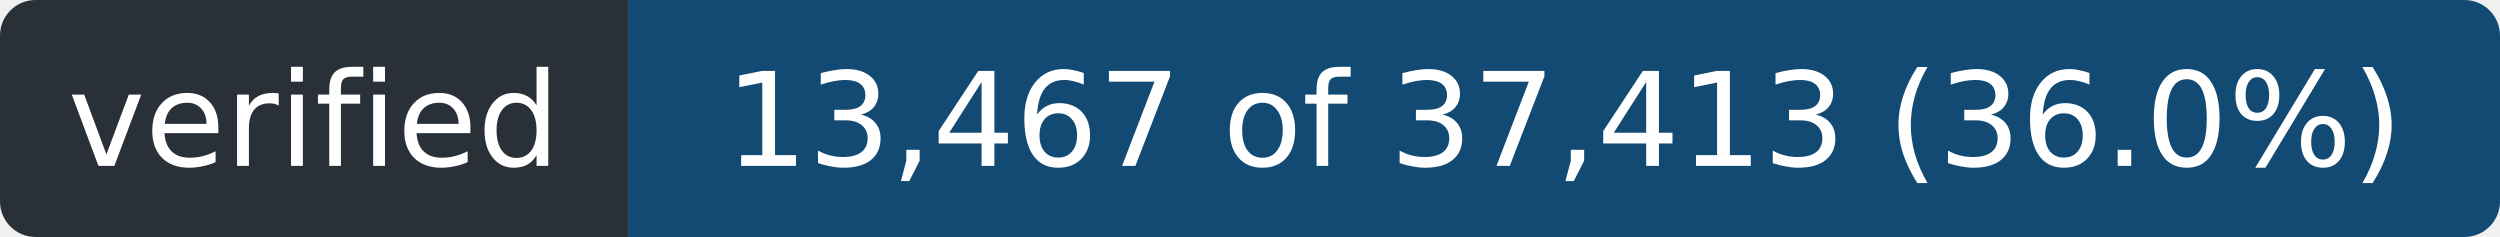
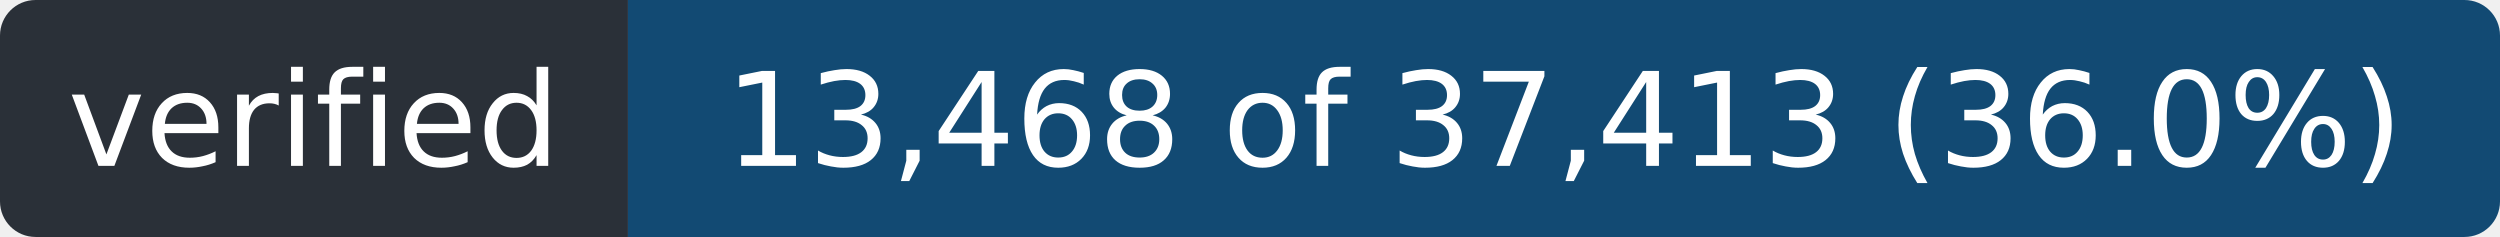
- <svg xmlns="http://www.w3.org/2000/svg" width="211" height="20" role="img" aria-label="verified: 13,467 of 37,413 (36.0%)">
+ <svg xmlns="http://www.w3.org/2000/svg" width="211" height="20" role="img" aria-label="verified: 13,468 of 37,413 (36.0%)">
  <clipPath id="r">
    <rect width="211" height="20" rx="3" />
  </clipPath>
  <g clip-path="url(#r)">
    <rect width="53" height="20" fill="#2a3038" />
    <rect x="53" width="158" height="20" fill="#124a73" />
  </g>
  <g fill="#fff" font-family="Verdana,Geneva,DejaVu Sans,sans-serif" font-size="11" text-anchor="middle">
    <text x="26.5" y="14" textLength="41">verified</text>
-     <text x="132.0" y="14" textLength="146">13,467 of 37,413 (36.0%)</text>
+     <text x="132.0" y="14" textLength="146">13,468 of 37,413 (36.0%)</text>
  </g>
</svg>
